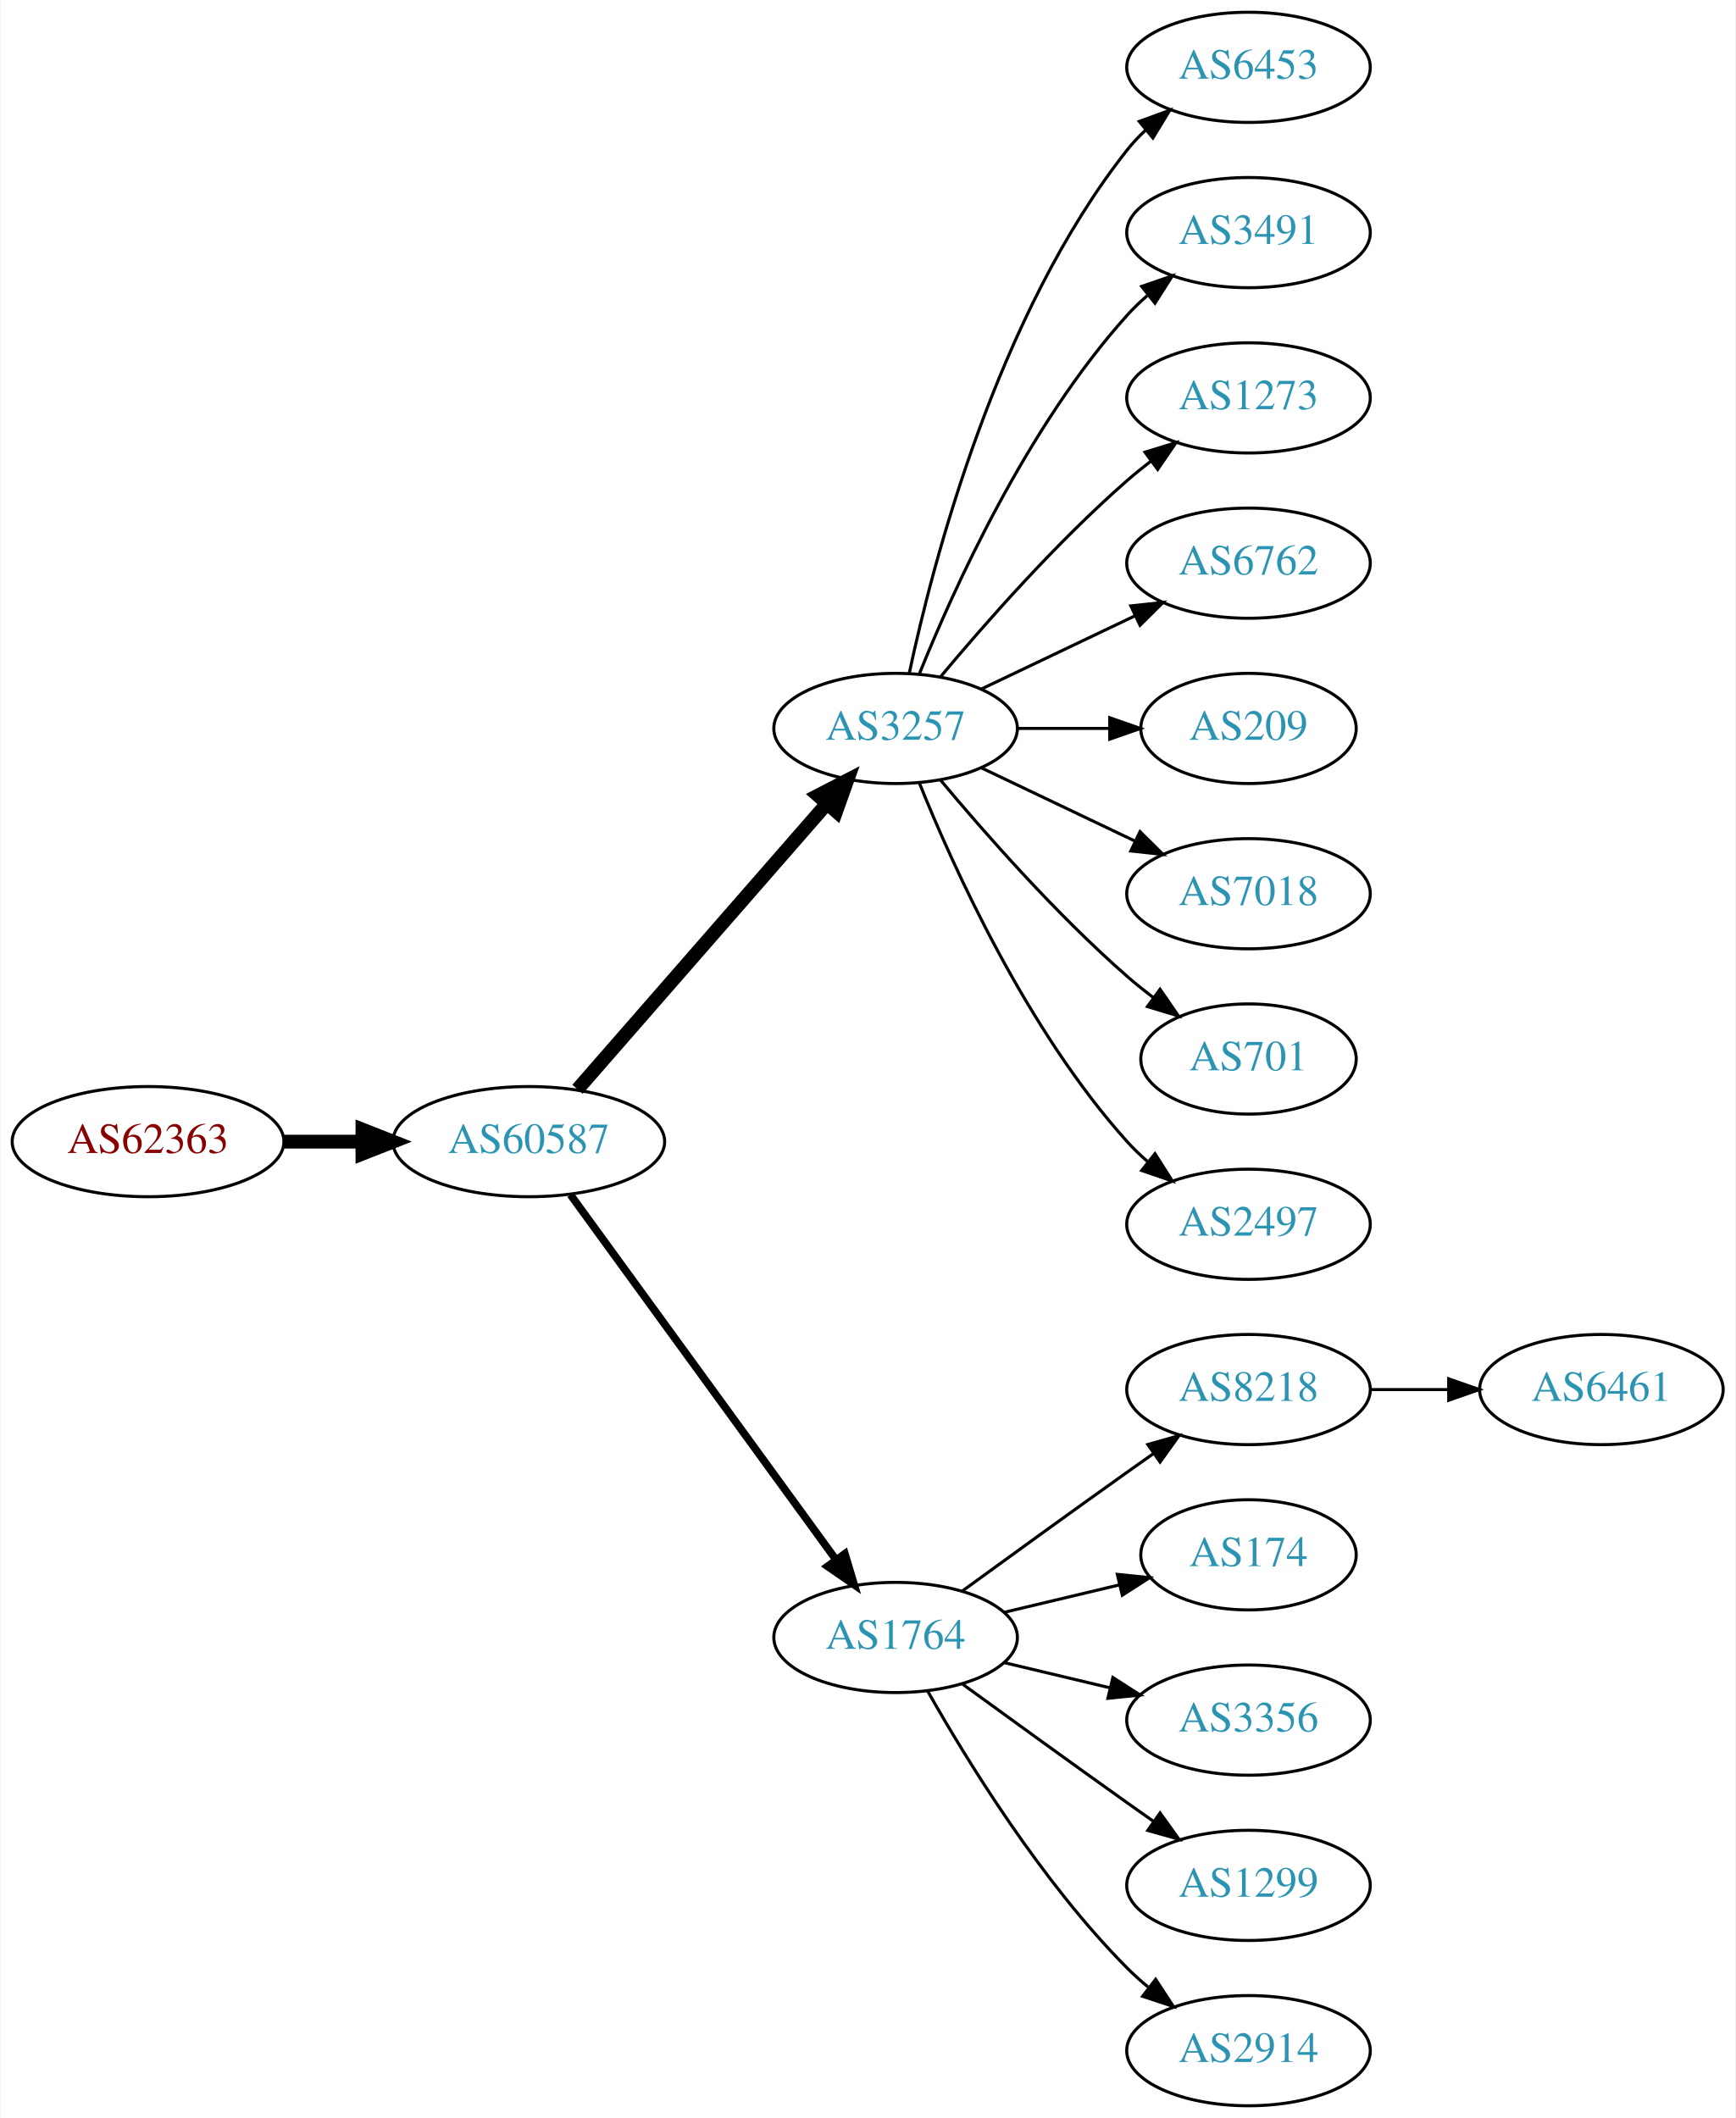
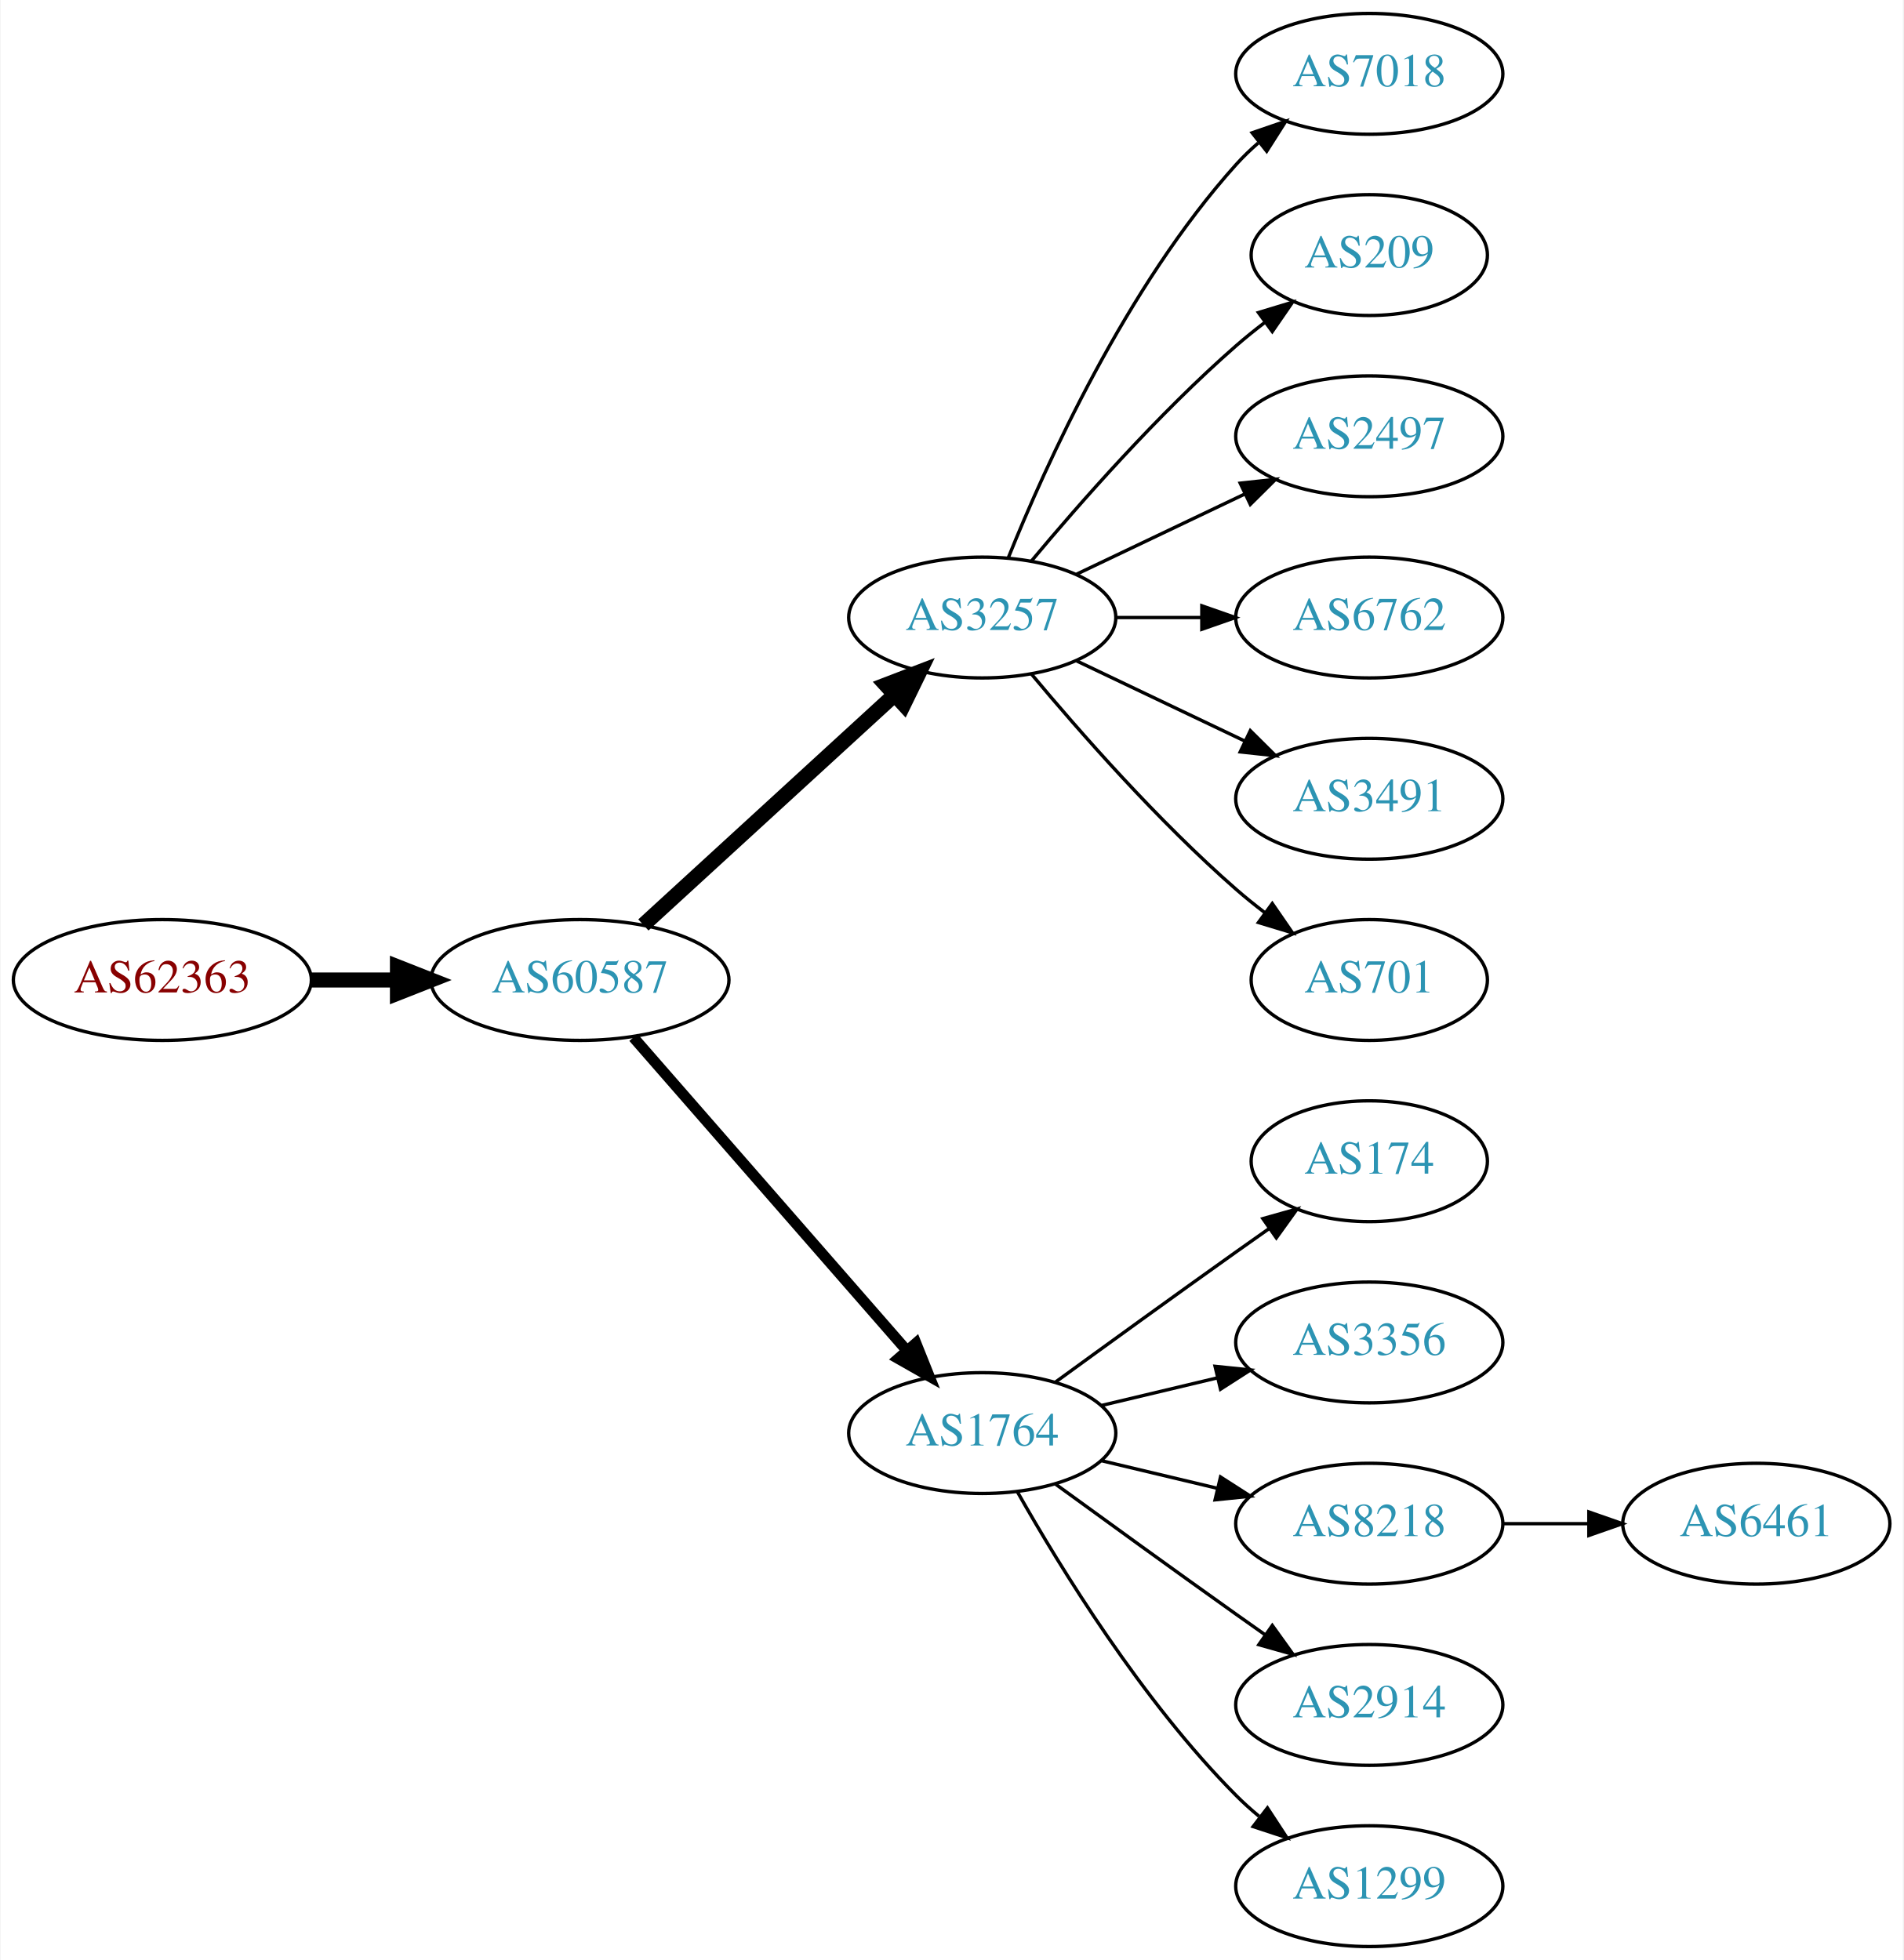
- <svg xmlns="http://www.w3.org/2000/svg" xmlns:xlink="http://www.w3.org/1999/xlink" width="567pt" height="692pt" viewBox="0.00 0.00 566.66 692.00">
-   <g id="graph0" class="graph" transform="scale(1 1) rotate(0) translate(4 688)">
-     <polygon fill="white" stroke="none" points="-4,4 -4,-688 562.663,-688 562.663,4 -4,4" />
+ <svg xmlns="http://www.w3.org/2000/svg" xmlns:xlink="http://www.w3.org/1999/xlink" width="567pt" height="584pt" viewBox="0.00 0.00 566.66 584.00">
+   <g id="graph0" class="graph" transform="scale(1 1) rotate(0) translate(4 580)">
+     <polygon fill="white" stroke="none" points="-4,4 -4,-580 562.663,-580 562.663,4 -4,4" />
    <g id="node1" class="node">
      <g id="a_node1">
        <a xlink:href="/asn/62363" xlink:title="AS62363 ~ Ertl &amp; Gross OG [AT]">
-           <ellipse fill="#ffffff" stroke="black" cx="44.196" cy="-315" rx="44.393" ry="18" />
-           <text text-anchor="middle" x="44.196" y="-311.3" font-family="Times,serif" font-size="14.00" fill="#880000">AS62363</text>
+           <ellipse fill="#ffffff" stroke="black" cx="44.196" cy="-288" rx="44.393" ry="18" />
+           <text text-anchor="middle" x="44.196" y="-284.3" font-family="Times,serif" font-size="14.00" fill="#880000">AS62363</text>
        </a>
      </g>
    </g>
    <g id="node2" class="node">
      <g id="a_node2">
        <a xlink:href="/asn/60587" xlink:title="AS60587 ~ XINON GmbH [AT]">
-           <ellipse fill="#ffffff" stroke="black" cx="168.588" cy="-315" rx="44.393" ry="18" />
-           <text text-anchor="middle" x="168.588" y="-311.3" font-family="Times,serif" font-size="14.00" fill="#2c94b3">AS60587</text>
+           <ellipse fill="#ffffff" stroke="black" cx="168.588" cy="-288" rx="44.393" ry="18" />
+           <text text-anchor="middle" x="168.588" y="-284.3" font-family="Times,serif" font-size="14.00" fill="#2c94b3">AS60587</text>
        </a>
      </g>
    </g>
    <g id="edge1" class="edge">
-       <path fill="none" stroke="black" stroke-width="4.5" d="M88.692,-315C96.898,-315 105.569,-315 114.041,-315" />
-       <polygon fill="black" stroke="black" stroke-width="4.5" points="114.233,-318.938 124.233,-315 114.233,-311.063 114.233,-318.938" />
+       <path fill="none" stroke="black" stroke-width="4.5" d="M88.692,-288C96.898,-288 105.569,-288 114.041,-288" />
+       <polygon fill="black" stroke="black" stroke-width="4.5" points="114.233,-291.938 124.233,-288 114.233,-284.063 114.233,-291.938" />
    </g>
    <g id="node3" class="node">
      <g id="a_node3">
        <a xlink:href="/asn/3257" xlink:title="AS3257 ~ GTT [DE]">
-           <ellipse fill="#ffffff" stroke="black" cx="288.431" cy="-450" rx="39.794" ry="18" />
-           <text text-anchor="middle" x="288.431" y="-446.3" font-family="Times,serif" font-size="14.00" fill="#2c94b3">AS3257</text>
+           <ellipse fill="#ffffff" stroke="black" cx="288.431" cy="-396" rx="39.794" ry="18" />
+           <text text-anchor="middle" x="288.431" y="-392.3" font-family="Times,serif" font-size="14.00" fill="#2c94b3">AS3257</text>
        </a>
      </g>
    </g>
    <g id="edge2" class="edge">
-       <path fill="none" stroke="black" stroke-width="4.5" d="M184.513,-332.098C205.056,-355.631 242.175,-398.155 265.771,-425.187" />
-       <polygon fill="black" stroke="black" stroke-width="4.5" points="263.085,-428.097 272.627,-433.041 269.017,-422.918 263.085,-428.097" />
+       <path fill="none" stroke="black" stroke-width="4.5" d="M187.486,-304.403C207.414,-322.667 239.772,-352.322 262.249,-372.921" />
+       <polygon fill="black" stroke="black" stroke-width="4.5" points="259.718,-375.943 269.751,-379.797 265.039,-370.137 259.718,-375.943" />
    </g>
    <g id="node4" class="node">
      <g id="a_node4">
        <a xlink:href="/asn/1764" xlink:title="AS1764 ~ NEXTLAYER-AS [AT]">
          <ellipse fill="#ffffff" stroke="black" cx="288.431" cy="-153" rx="39.794" ry="18" />
          <text text-anchor="middle" x="288.431" y="-149.3" font-family="Times,serif" font-size="14.00" fill="#2c94b3">AS1764</text>
        </a>
      </g>
    </g>
    <g id="edge3" class="edge">
-       <path fill="none" stroke="black" stroke-width="2.5" d="M182.199,-297.663C203.02,-269.04 244.683,-211.767 268.871,-178.514" />
-       <polygon fill="black" stroke="black" stroke-width="2.5" points="271.858,-180.358 274.91,-170.212 266.197,-176.24 271.858,-180.358" />
+       <path fill="none" stroke="black" stroke-width="3.214" d="M184.513,-270.902C205.056,-247.369 242.175,-204.845 265.771,-177.813" />
+       <polygon fill="black" stroke="black" stroke-width="3.214" points="268.688,-179.794 272.627,-169.959 263.414,-175.191 268.688,-179.794" />
    </g>
    <g id="node5" class="node">
      <g id="a_node5">
-         <a xlink:href="/asn/6453" xlink:title="AS6453 ~ TATA COMMUNICATIONS (AMERICA) INC [US]">
-           <ellipse fill="#ffffff" stroke="black" cx="403.724" cy="-666" rx="39.794" ry="18" />
-           <text text-anchor="middle" x="403.724" y="-662.3" font-family="Times,serif" font-size="14.00" fill="#2c94b3">AS6453</text>
+         <a xlink:href="/asn/7018" xlink:title="AS7018 ~ AT&amp;T Services, Inc. [US]">
+           <ellipse fill="#ffffff" stroke="black" cx="403.724" cy="-558" rx="39.794" ry="18" />
+           <text text-anchor="middle" x="403.724" y="-554.3" font-family="Times,serif" font-size="14.00" fill="#2c94b3">AS7018</text>
        </a>
      </g>
    </g>
    <g id="edge4" class="edge">
-       <path fill="none" stroke="black" d="M292.921,-468.16C300.552,-504.03 321.544,-585.155 364.077,-639 365.885,-641.288 367.937,-643.462 370.132,-645.51" />
-       <polygon fill="black" stroke="black" points="368.043,-648.323 377.992,-651.966 372.486,-642.914 368.043,-648.323" />
+       <path fill="none" stroke="black" d="M296.179,-413.787C307.23,-441.243 331.283,-494.578 364.077,-531 366.08,-533.224 368.298,-535.363 370.631,-537.397" />
+       <polygon fill="black" stroke="black" points="368.829,-540.433 378.85,-543.873 373.161,-534.935 368.829,-540.433" />
    </g>
    <g id="node6" class="node">
      <g id="a_node6">
-         <a xlink:href="/asn/3491" xlink:title="AS3491 ~ PCCW Global, Inc. [US]">
-           <ellipse fill="#ffffff" stroke="black" cx="403.724" cy="-612" rx="39.794" ry="18" />
-           <text text-anchor="middle" x="403.724" y="-608.3" font-family="Times,serif" font-size="14.00" fill="#2c94b3">AS3491</text>
+         <a xlink:href="/asn/209" xlink:title="AS209 ~ CenturyLink Communications, LLC [US]">
+           <ellipse fill="#ffffff" stroke="black" cx="403.724" cy="-504" rx="35.194" ry="18" />
+           <text text-anchor="middle" x="403.724" y="-500.3" font-family="Times,serif" font-size="14.00" fill="#2c94b3">AS209</text>
        </a>
      </g>
    </g>
    <g id="edge5" class="edge">
-       <path fill="none" stroke="black" d="M296.179,-467.787C307.23,-495.243 331.283,-548.578 364.077,-585 366.08,-587.224 368.298,-589.363 370.631,-591.397" />
-       <polygon fill="black" stroke="black" points="368.829,-594.433 378.85,-597.873 373.161,-588.935 368.829,-594.433" />
+       <path fill="none" stroke="black" d="M303.061,-412.817C317.343,-429.929 340.89,-456.745 364.077,-477 366.747,-479.332 369.62,-481.648 372.55,-483.886" />
+       <polygon fill="black" stroke="black" points="370.701,-486.87 380.841,-489.939 374.828,-481.216 370.701,-486.87" />
    </g>
    <g id="node7" class="node">
      <g id="a_node7">
-         <a xlink:href="/asn/1273" xlink:title="AS1273 ~ Vodafone Group PLC [EU]">
-           <ellipse fill="#ffffff" stroke="black" cx="403.724" cy="-558" rx="39.794" ry="18" />
-           <text text-anchor="middle" x="403.724" y="-554.3" font-family="Times,serif" font-size="14.00" fill="#2c94b3">AS1273</text>
+         <a xlink:href="/asn/2497" xlink:title="AS2497 ~ Internet Initiative Japan Inc. [JP]">
+           <ellipse fill="#ffffff" stroke="black" cx="403.724" cy="-450" rx="39.794" ry="18" />
+           <text text-anchor="middle" x="403.724" y="-446.3" font-family="Times,serif" font-size="14.00" fill="#2c94b3">AS2497</text>
        </a>
      </g>
    </g>
    <g id="edge6" class="edge">
-       <path fill="none" stroke="black" d="M303.061,-466.817C317.343,-483.929 340.89,-510.745 364.077,-531 366.543,-533.154 369.182,-535.294 371.879,-537.372" />
-       <polygon fill="black" stroke="black" points="369.904,-540.264 380.033,-543.37 374.052,-534.625 369.904,-540.264" />
+       <path fill="none" stroke="black" d="M316.567,-408.934C331.561,-416.081 350.382,-425.052 366.605,-432.785" />
+       <polygon fill="black" stroke="black" points="365.276,-436.028 375.809,-437.171 368.288,-429.709 365.276,-436.028" />
    </g>
    <g id="node8" class="node">
      <g id="a_node8">
        <a xlink:href="/asn/6762" xlink:title="AS6762 ~ TELECOM ITALIA SPARKLE S.p.A. [IT]">
-           <ellipse fill="#ffffff" stroke="black" cx="403.724" cy="-504" rx="39.794" ry="18" />
-           <text text-anchor="middle" x="403.724" y="-500.3" font-family="Times,serif" font-size="14.00" fill="#2c94b3">AS6762</text>
+           <ellipse fill="#ffffff" stroke="black" cx="403.724" cy="-396" rx="39.794" ry="18" />
+           <text text-anchor="middle" x="403.724" y="-392.3" font-family="Times,serif" font-size="14.00" fill="#2c94b3">AS6762</text>
        </a>
      </g>
    </g>
    <g id="edge7" class="edge">
-       <path fill="none" stroke="black" d="M316.567,-462.934C331.561,-470.081 350.382,-479.052 366.605,-486.785" />
-       <polygon fill="black" stroke="black" points="365.276,-490.028 375.809,-491.171 368.288,-483.709 365.276,-490.028" />
+       <path fill="none" stroke="black" d="M328.103,-396C336.306,-396 345.07,-396 353.602,-396" />
+       <polygon fill="black" stroke="black" points="353.841,-399.5 363.841,-396 353.841,-392.5 353.841,-399.5" />
    </g>
    <g id="node9" class="node">
      <g id="a_node9">
-         <a xlink:href="/asn/209" xlink:title="AS209 ~ CenturyLink Communications, LLC [US]">
-           <ellipse fill="#ffffff" stroke="black" cx="403.724" cy="-450" rx="35.194" ry="18" />
-           <text text-anchor="middle" x="403.724" y="-446.3" font-family="Times,serif" font-size="14.00" fill="#2c94b3">AS209</text>
+         <a xlink:href="/asn/3491" xlink:title="AS3491 ~ PCCW Global, Inc. [US]">
+           <ellipse fill="#ffffff" stroke="black" cx="403.724" cy="-342" rx="39.794" ry="18" />
+           <text text-anchor="middle" x="403.724" y="-338.3" font-family="Times,serif" font-size="14.00" fill="#2c94b3">AS3491</text>
        </a>
      </g>
    </g>
    <g id="edge8" class="edge">
-       <path fill="none" stroke="black" d="M328.103,-450C337.808,-450 348.299,-450 358.262,-450" />
-       <polygon fill="black" stroke="black" points="358.398,-453.5 368.398,-450 358.398,-446.5 358.398,-453.5" />
+       <path fill="none" stroke="black" d="M316.567,-383.066C331.561,-375.919 350.382,-366.948 366.605,-359.215" />
+       <polygon fill="black" stroke="black" points="368.288,-362.291 375.809,-354.829 365.276,-355.972 368.288,-362.291" />
    </g>
    <g id="node10" class="node">
      <g id="a_node10">
-         <a xlink:href="/asn/7018" xlink:title="AS7018 ~ AT&amp;T Services, Inc. [US]">
-           <ellipse fill="#ffffff" stroke="black" cx="403.724" cy="-396" rx="39.794" ry="18" />
-           <text text-anchor="middle" x="403.724" y="-392.3" font-family="Times,serif" font-size="14.00" fill="#2c94b3">AS7018</text>
+         <a xlink:href="/asn/701" xlink:title="AS701 ~ UUNET [US]">
+           <ellipse fill="#ffffff" stroke="black" cx="403.724" cy="-288" rx="35.194" ry="18" />
+           <text text-anchor="middle" x="403.724" y="-284.3" font-family="Times,serif" font-size="14.00" fill="#2c94b3">AS701</text>
        </a>
      </g>
    </g>
    <g id="edge9" class="edge">
-       <path fill="none" stroke="black" d="M316.567,-437.066C331.561,-429.919 350.382,-420.948 366.605,-413.215" />
-       <polygon fill="black" stroke="black" points="368.288,-416.291 375.809,-408.829 365.276,-409.972 368.288,-416.291" />
+       <path fill="none" stroke="black" d="M303.061,-379.183C317.343,-362.071 340.89,-335.255 364.077,-315 366.747,-312.668 369.62,-310.352 372.55,-308.114" />
+       <polygon fill="black" stroke="black" points="374.828,-310.784 380.841,-302.061 370.701,-305.13 374.828,-310.784" />
    </g>
    <g id="node11" class="node">
      <g id="a_node11">
-         <a xlink:href="/asn/701" xlink:title="AS701 ~ UUNET [US]">
-           <ellipse fill="#ffffff" stroke="black" cx="403.724" cy="-342" rx="35.194" ry="18" />
-           <text text-anchor="middle" x="403.724" y="-338.3" font-family="Times,serif" font-size="14.00" fill="#2c94b3">AS701</text>
+         <a xlink:href="/asn/174" xlink:title="AS174 ~ Cogent Communications [US]">
+           <ellipse fill="#ffffff" stroke="black" cx="403.724" cy="-234" rx="35.194" ry="18" />
+           <text text-anchor="middle" x="403.724" y="-230.3" font-family="Times,serif" font-size="14.00" fill="#2c94b3">AS174</text>
        </a>
      </g>
    </g>
    <g id="edge10" class="edge">
-       <path fill="none" stroke="black" d="M303.061,-433.183C317.343,-416.071 340.89,-389.255 364.077,-369 366.747,-366.668 369.62,-364.352 372.55,-362.114" />
-       <polygon fill="black" stroke="black" points="374.828,-364.784 380.841,-356.061 370.701,-359.13 374.828,-364.784" />
+       <path fill="none" stroke="black" d="M310.279,-168.222C325.213,-179.091 345.827,-194.025 364.077,-207 367.288,-209.282 370.657,-211.661 374.011,-214.018" />
+       <polygon fill="black" stroke="black" points="372.023,-216.899 382.222,-219.77 376.039,-211.166 372.023,-216.899" />
    </g>
    <g id="node12" class="node">
      <g id="a_node12">
-         <a xlink:href="/asn/2497" xlink:title="AS2497 ~ Internet Initiative Japan Inc. [JP]">
-           <ellipse fill="#ffffff" stroke="black" cx="403.724" cy="-288" rx="39.794" ry="18" />
-           <text text-anchor="middle" x="403.724" y="-284.3" font-family="Times,serif" font-size="14.00" fill="#2c94b3">AS2497</text>
+         <a xlink:href="/asn/3356" xlink:title="AS3356 ~ Level 3 Parent, LLC [US]">
+           <ellipse fill="#ffffff" stroke="black" cx="403.724" cy="-180" rx="39.794" ry="18" />
+           <text text-anchor="middle" x="403.724" y="-176.3" font-family="Times,serif" font-size="14.00" fill="#2c94b3">AS3356</text>
        </a>
      </g>
    </g>
    <g id="edge11" class="edge">
-       <path fill="none" stroke="black" d="M296.179,-432.213C307.23,-404.757 331.283,-351.422 364.077,-315 366.08,-312.776 368.298,-310.637 370.631,-308.603" />
-       <polygon fill="black" stroke="black" points="373.161,-311.065 378.85,-302.127 368.829,-305.567 373.161,-311.065" />
+       <path fill="none" stroke="black" d="M324.038,-161.248C334.909,-163.838 347.064,-166.735 358.506,-169.462" />
+       <polygon fill="black" stroke="black" points="357.789,-172.889 368.328,-171.803 359.412,-166.08 357.789,-172.889" />
    </g>
    <g id="node13" class="node">
      <g id="a_node13">
        <a xlink:href="/asn/8218" xlink:title="AS8218 ~ legacy Neotelecoms [FR]">
-           <ellipse fill="#ffffff" stroke="black" cx="403.724" cy="-234" rx="39.794" ry="18" />
-           <text text-anchor="middle" x="403.724" y="-230.3" font-family="Times,serif" font-size="14.00" fill="#2c94b3">AS8218</text>
+           <ellipse fill="#ffffff" stroke="black" cx="403.724" cy="-126" rx="39.794" ry="18" />
+           <text text-anchor="middle" x="403.724" y="-122.3" font-family="Times,serif" font-size="14.00" fill="#2c94b3">AS8218</text>
        </a>
      </g>
    </g>
    <g id="edge12" class="edge">
-       <path fill="none" stroke="black" d="M310.279,-168.222C325.213,-179.091 345.827,-194.025 364.077,-207 366.898,-209.005 369.841,-211.085 372.789,-213.159" />
-       <polygon fill="black" stroke="black" points="370.816,-216.05 381.013,-218.926 374.835,-210.319 370.816,-216.05" />
+       <path fill="none" stroke="black" d="M324.038,-144.752C334.909,-142.162 347.064,-139.265 358.506,-136.538" />
+       <polygon fill="black" stroke="black" points="359.412,-139.92 368.328,-134.197 357.789,-133.111 359.412,-139.92" />
    </g>
    <g id="node14" class="node">
      <g id="a_node14">
-         <a xlink:href="/asn/174" xlink:title="AS174 ~ Cogent Communications [US]">
-           <ellipse fill="#ffffff" stroke="black" cx="403.724" cy="-180" rx="35.194" ry="18" />
-           <text text-anchor="middle" x="403.724" y="-176.3" font-family="Times,serif" font-size="14.00" fill="#2c94b3">AS174</text>
+         <a xlink:href="/asn/2914" xlink:title="AS2914 ~ NTT America, Inc. [US]">
+           <ellipse fill="#ffffff" stroke="black" cx="403.724" cy="-72" rx="39.794" ry="18" />
+           <text text-anchor="middle" x="403.724" y="-68.3" font-family="Times,serif" font-size="14.00" fill="#2c94b3">AS2914</text>
        </a>
      </g>
    </g>
    <g id="edge13" class="edge">
-       <path fill="none" stroke="black" d="M324.038,-161.248C335.833,-164.058 349.137,-167.229 361.405,-170.153" />
-       <polygon fill="black" stroke="black" points="360.871,-173.624 371.41,-172.537 362.494,-166.814 360.871,-173.624" />
+       <path fill="none" stroke="black" d="M310.279,-137.778C325.213,-126.909 345.827,-111.975 364.077,-99 366.898,-96.995 369.841,-94.915 372.789,-92.841" />
+       <polygon fill="black" stroke="black" points="374.835,-95.681 381.013,-87.074 370.816,-89.95 374.835,-95.681" />
    </g>
    <g id="node15" class="node">
      <g id="a_node15">
-         <a xlink:href="/asn/3356" xlink:title="AS3356 ~ Level 3 Parent, LLC [US]">
-           <ellipse fill="#ffffff" stroke="black" cx="403.724" cy="-126" rx="39.794" ry="18" />
-           <text text-anchor="middle" x="403.724" y="-122.3" font-family="Times,serif" font-size="14.00" fill="#2c94b3">AS3356</text>
+         <a xlink:href="/asn/1299" xlink:title="AS1299 ~ Telia Carrier [EU]">
+           <ellipse fill="#ffffff" stroke="black" cx="403.724" cy="-18" rx="39.794" ry="18" />
+           <text text-anchor="middle" x="403.724" y="-14.3" font-family="Times,serif" font-size="14.00" fill="#2c94b3">AS1299</text>
        </a>
      </g>
    </g>
    <g id="edge14" class="edge">
-       <path fill="none" stroke="black" d="M324.038,-144.752C334.909,-142.162 347.064,-139.265 358.506,-136.538" />
-       <polygon fill="black" stroke="black" points="359.412,-139.92 368.328,-134.197 357.789,-133.111 359.412,-139.92" />
+       <path fill="none" stroke="black" d="M298.891,-135.51C311.672,-112.904 336.105,-73.114 364.077,-45 366.188,-42.879 368.484,-40.812 370.87,-38.829" />
+       <polygon fill="black" stroke="black" points="373.385,-41.31 379.185,-32.444 369.122,-35.758 373.385,-41.31" />
    </g>
    <g id="node16" class="node">
      <g id="a_node16">
-         <a xlink:href="/asn/1299" xlink:title="AS1299 ~ Telia Carrier [EU]">
-           <ellipse fill="#ffffff" stroke="black" cx="403.724" cy="-72" rx="39.794" ry="18" />
-           <text text-anchor="middle" x="403.724" y="-68.3" font-family="Times,serif" font-size="14.00" fill="#2c94b3">AS1299</text>
+         <a xlink:href="/asn/6461" xlink:title="AS6461 ~ Zayo Bandwidth [US]">
+           <ellipse fill="#ffffff" stroke="black" cx="519.017" cy="-126" rx="39.794" ry="18" />
+           <text text-anchor="middle" x="519.017" y="-122.3" font-family="Times,serif" font-size="14.00" fill="#2c94b3">AS6461</text>
        </a>
      </g>
    </g>
    <g id="edge15" class="edge">
-       <path fill="none" stroke="black" d="M310.279,-137.778C325.213,-126.909 345.827,-111.975 364.077,-99 366.898,-96.995 369.841,-94.915 372.789,-92.841" />
-       <polygon fill="black" stroke="black" points="374.835,-95.681 381.013,-87.074 370.816,-89.95 374.835,-95.681" />
-     </g>
-     <g id="node17" class="node">
-       <g id="a_node17">
-         <a xlink:href="/asn/2914" xlink:title="AS2914 ~ NTT America, Inc. [US]">
-           <ellipse fill="#ffffff" stroke="black" cx="403.724" cy="-18" rx="39.794" ry="18" />
-           <text text-anchor="middle" x="403.724" y="-14.3" font-family="Times,serif" font-size="14.00" fill="#2c94b3">AS2914</text>
-         </a>
-       </g>
-     </g>
-     <g id="edge16" class="edge">
-       <path fill="none" stroke="black" d="M298.891,-135.51C311.672,-112.904 336.105,-73.114 364.077,-45 366.188,-42.879 368.484,-40.812 370.87,-38.829" />
-       <polygon fill="black" stroke="black" points="373.385,-41.31 379.185,-32.444 369.122,-35.758 373.385,-41.31" />
-     </g>
-     <g id="node18" class="node">
-       <g id="a_node18">
-         <a xlink:href="/asn/6461" xlink:title="AS6461 ~ Zayo Bandwidth [US]">
-           <ellipse fill="#ffffff" stroke="black" cx="519.017" cy="-234" rx="39.794" ry="18" />
-           <text text-anchor="middle" x="519.017" y="-230.3" font-family="Times,serif" font-size="14.00" fill="#2c94b3">AS6461</text>
-         </a>
-       </g>
-     </g>
-     <g id="edge17" class="edge">
-       <path fill="none" stroke="black" d="M443.396,-234C451.599,-234 460.363,-234 468.895,-234" />
-       <polygon fill="black" stroke="black" points="469.134,-237.5 479.134,-234 469.134,-230.5 469.134,-237.5" />
+       <path fill="none" stroke="black" d="M443.396,-126C451.599,-126 460.363,-126 468.895,-126" />
+       <polygon fill="black" stroke="black" points="469.134,-129.5 479.134,-126 469.134,-122.5 469.134,-129.5" />
    </g>
  </g>
</svg>
